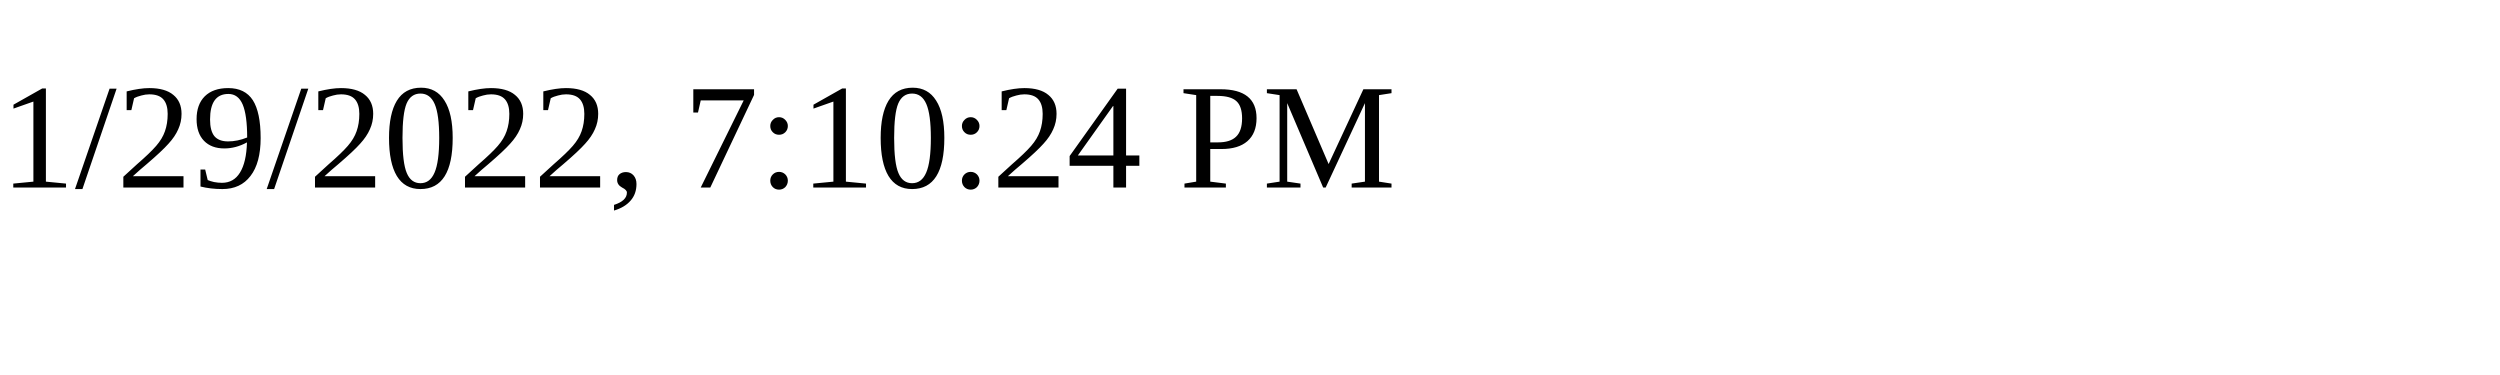
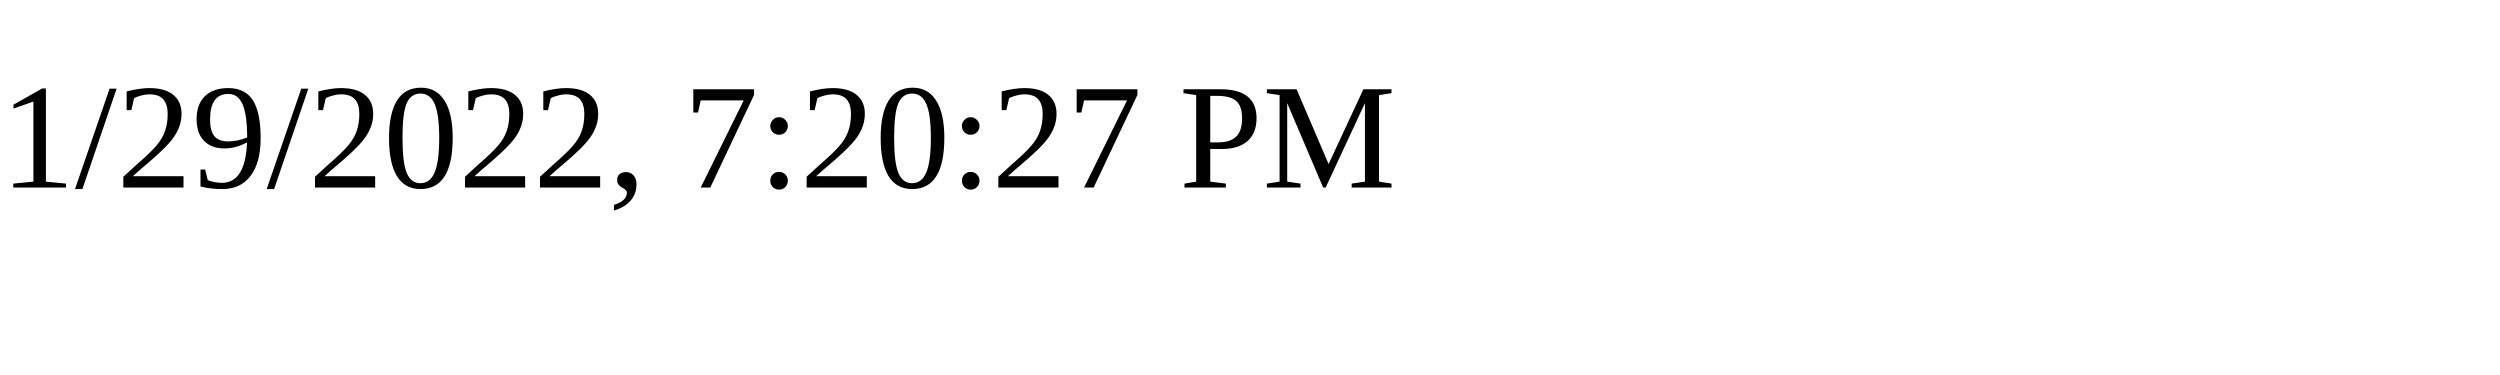
<svg xmlns="http://www.w3.org/2000/svg" height="30" width="200">
-   <text x="0" y="15">1/29/2022, 7:10:24 PM</text>
+   <text x="0" y="15">1/29/2022, 7:20:27 PM</text>
</svg>
